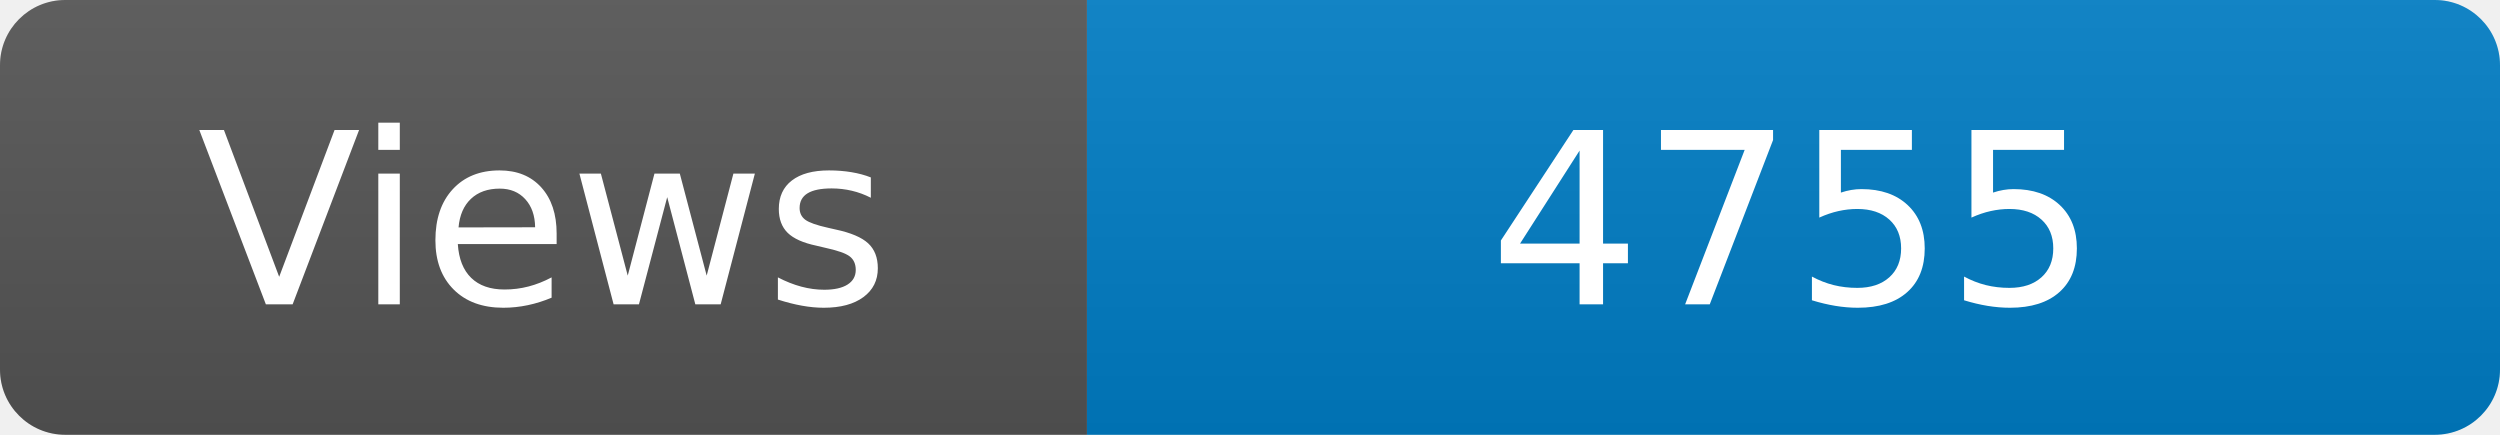
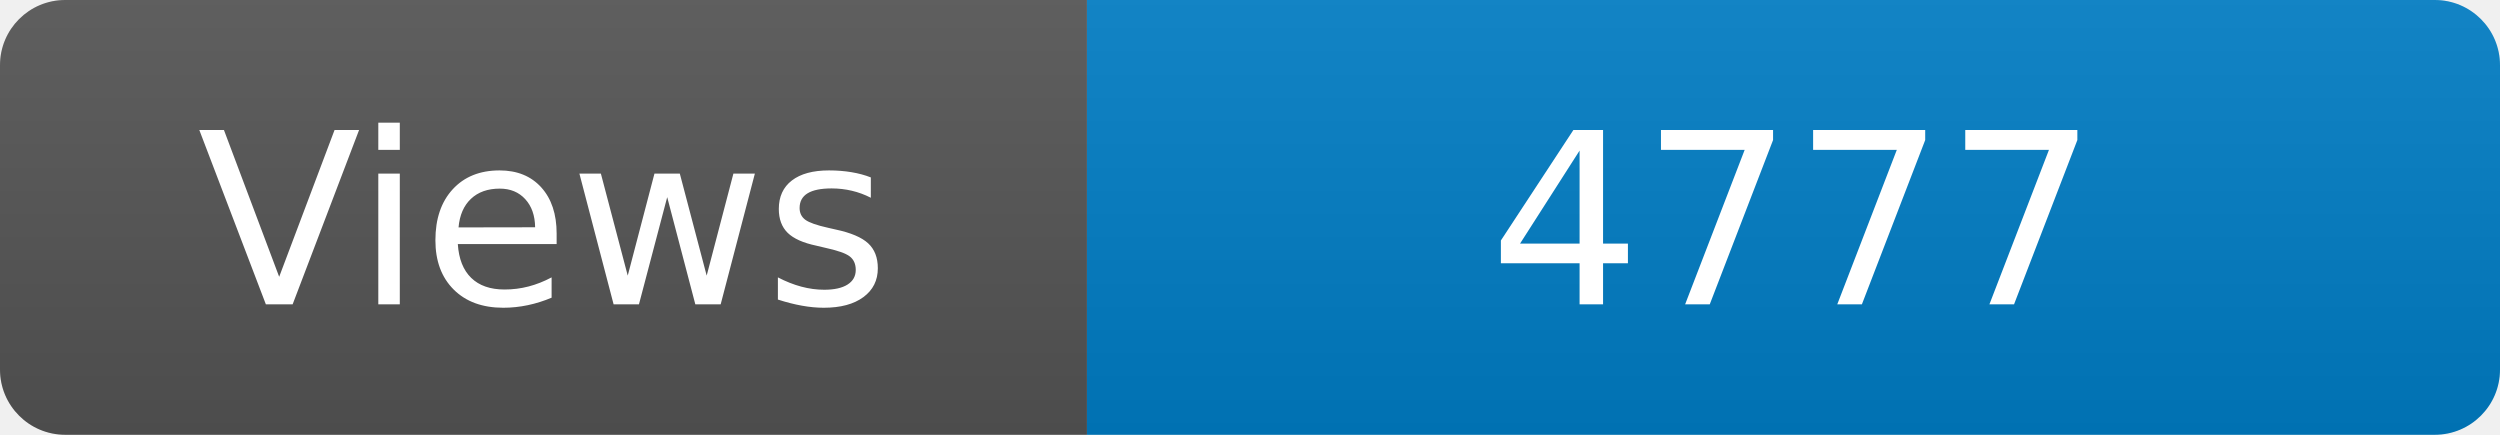
<svg xmlns="http://www.w3.org/2000/svg" width="115" height="20" role="img" aria-label="Maintained?: yes">
  <linearGradient id="s" x2="0" y2="100%">
    <stop offset="0" stop-color="#bbb" stop-opacity=".1" />
    <stop offset="1" stop-opacity=".1" />
  </linearGradient>
  <clipPath id="r">
    <rect width="115" height="20" rx="3" fill="#fff" />
  </clipPath>
  <g clip-path="url(#r)">
    <rect width="50" height="20" fill="#555" />
    <rect x="50" width="160" height="20" fill="#007ec6" />
    <rect width="115" height="20" fill="url(#s)" />
  </g>
  <g fill="#fff" text-anchor="middle" font-family="Verdana,Geneva,DejaVu Sans,sans-serif" font-size="110">
    <text x="250" y="140" transform="scale(.1)" fill="#fff">Views</text>
-     <text x="825" y="140" transform="scale(.1)" fill="#fff">4755</text>
+     <text x="825" y="140" transform="scale(.1)" fill="#fff">4777</text>
  </g>
</svg>
